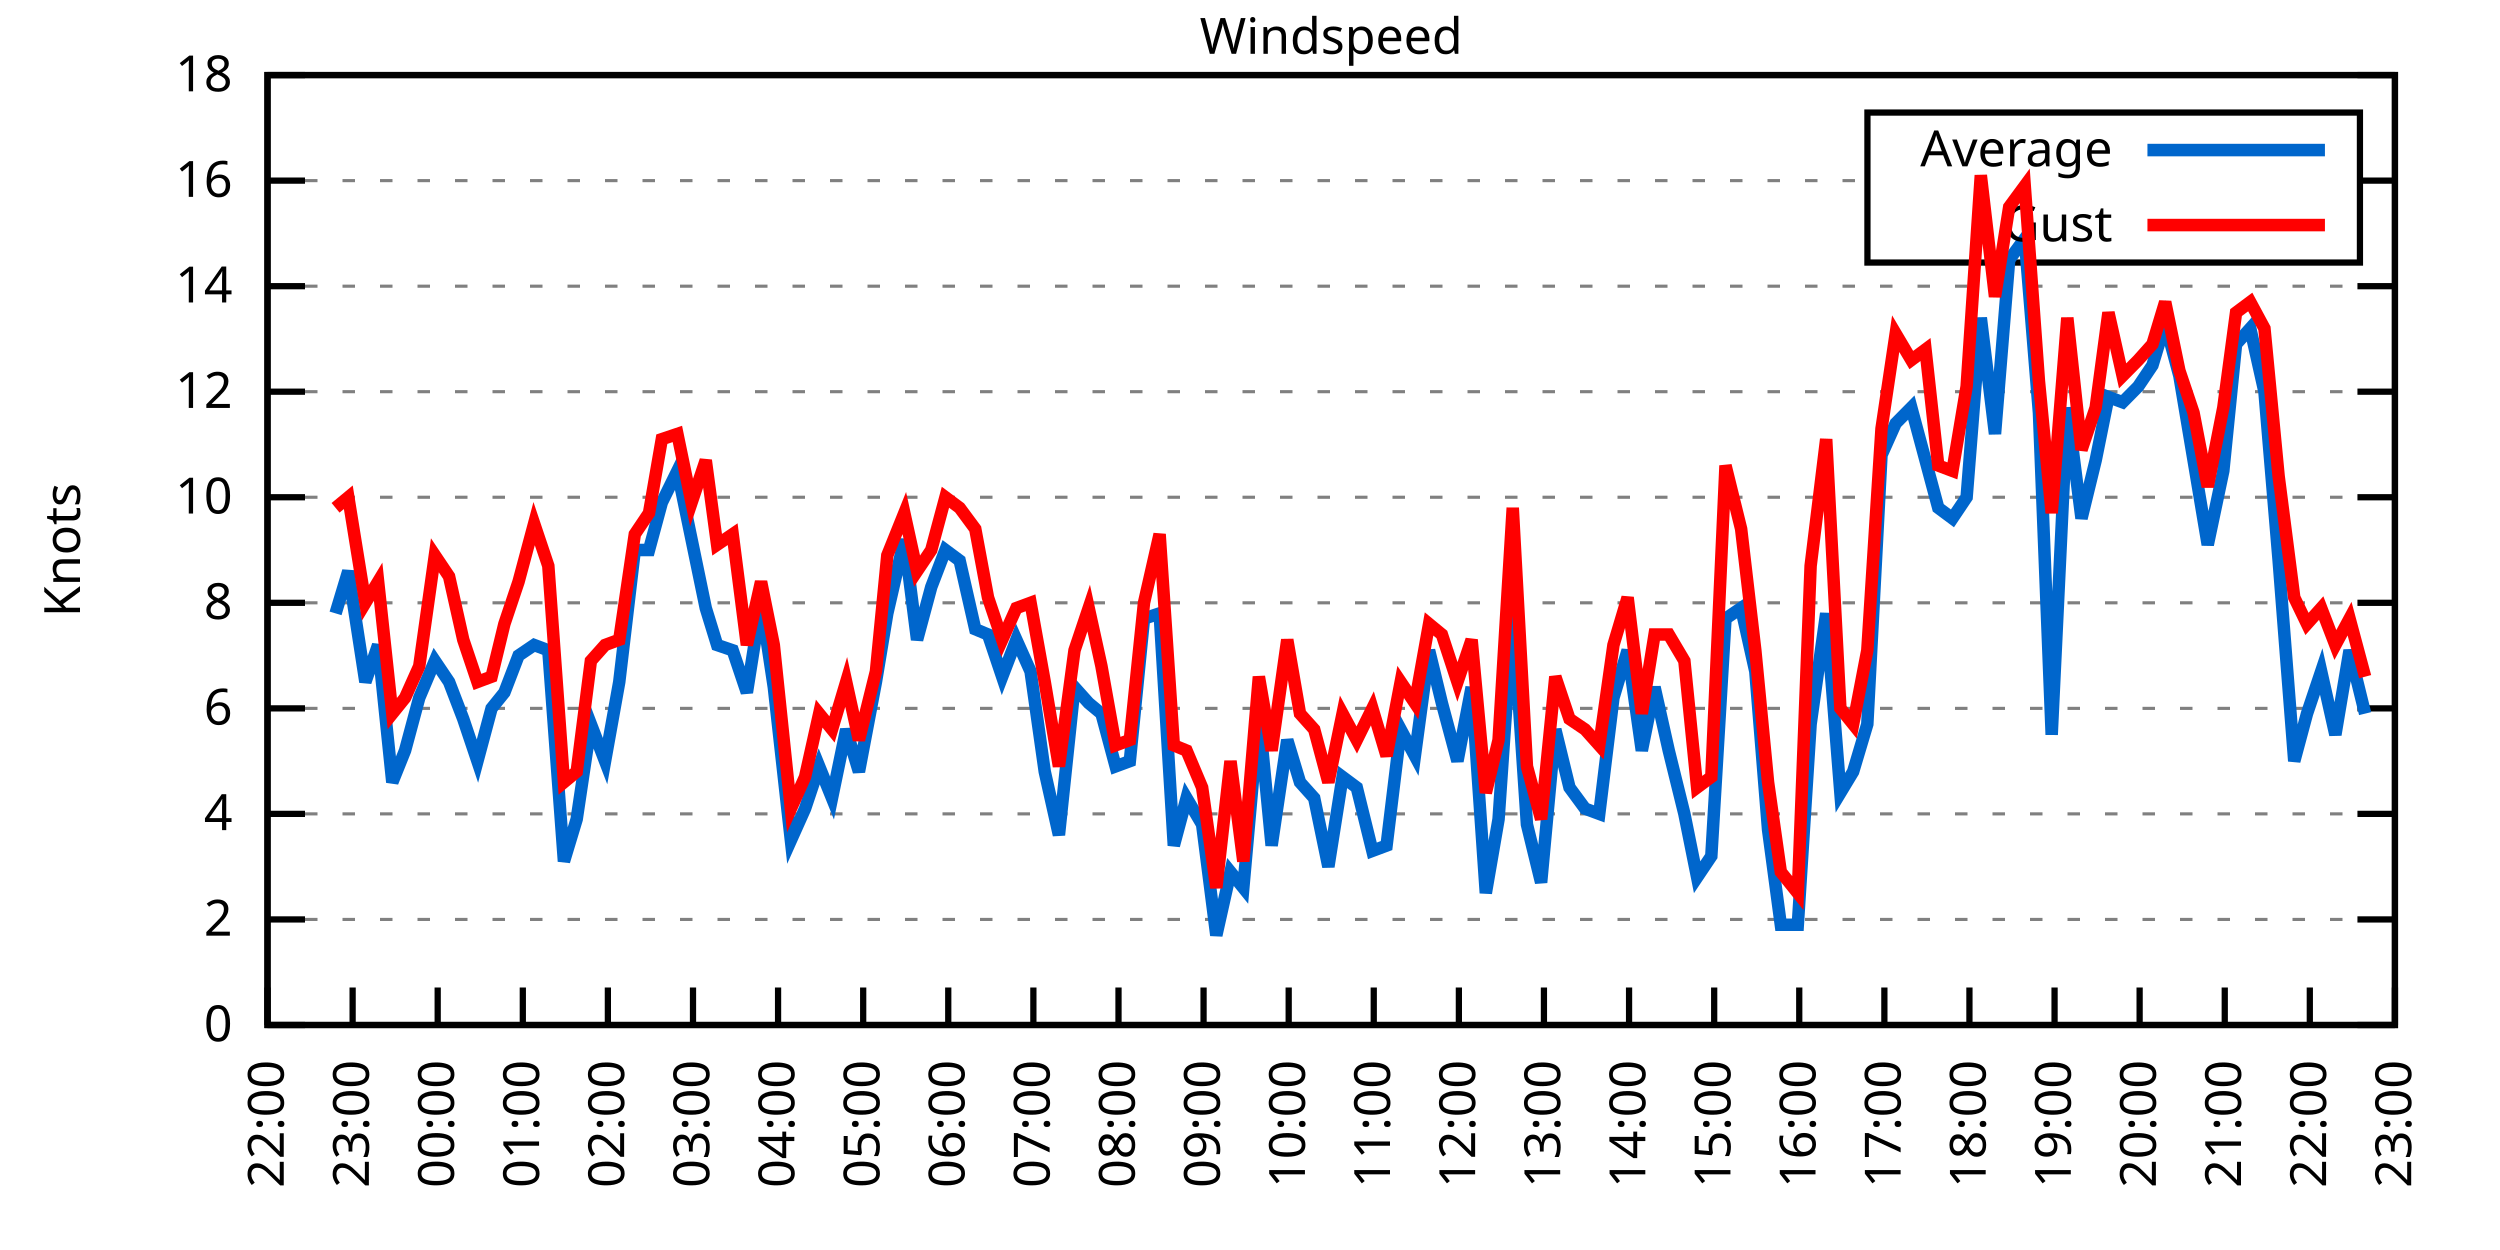
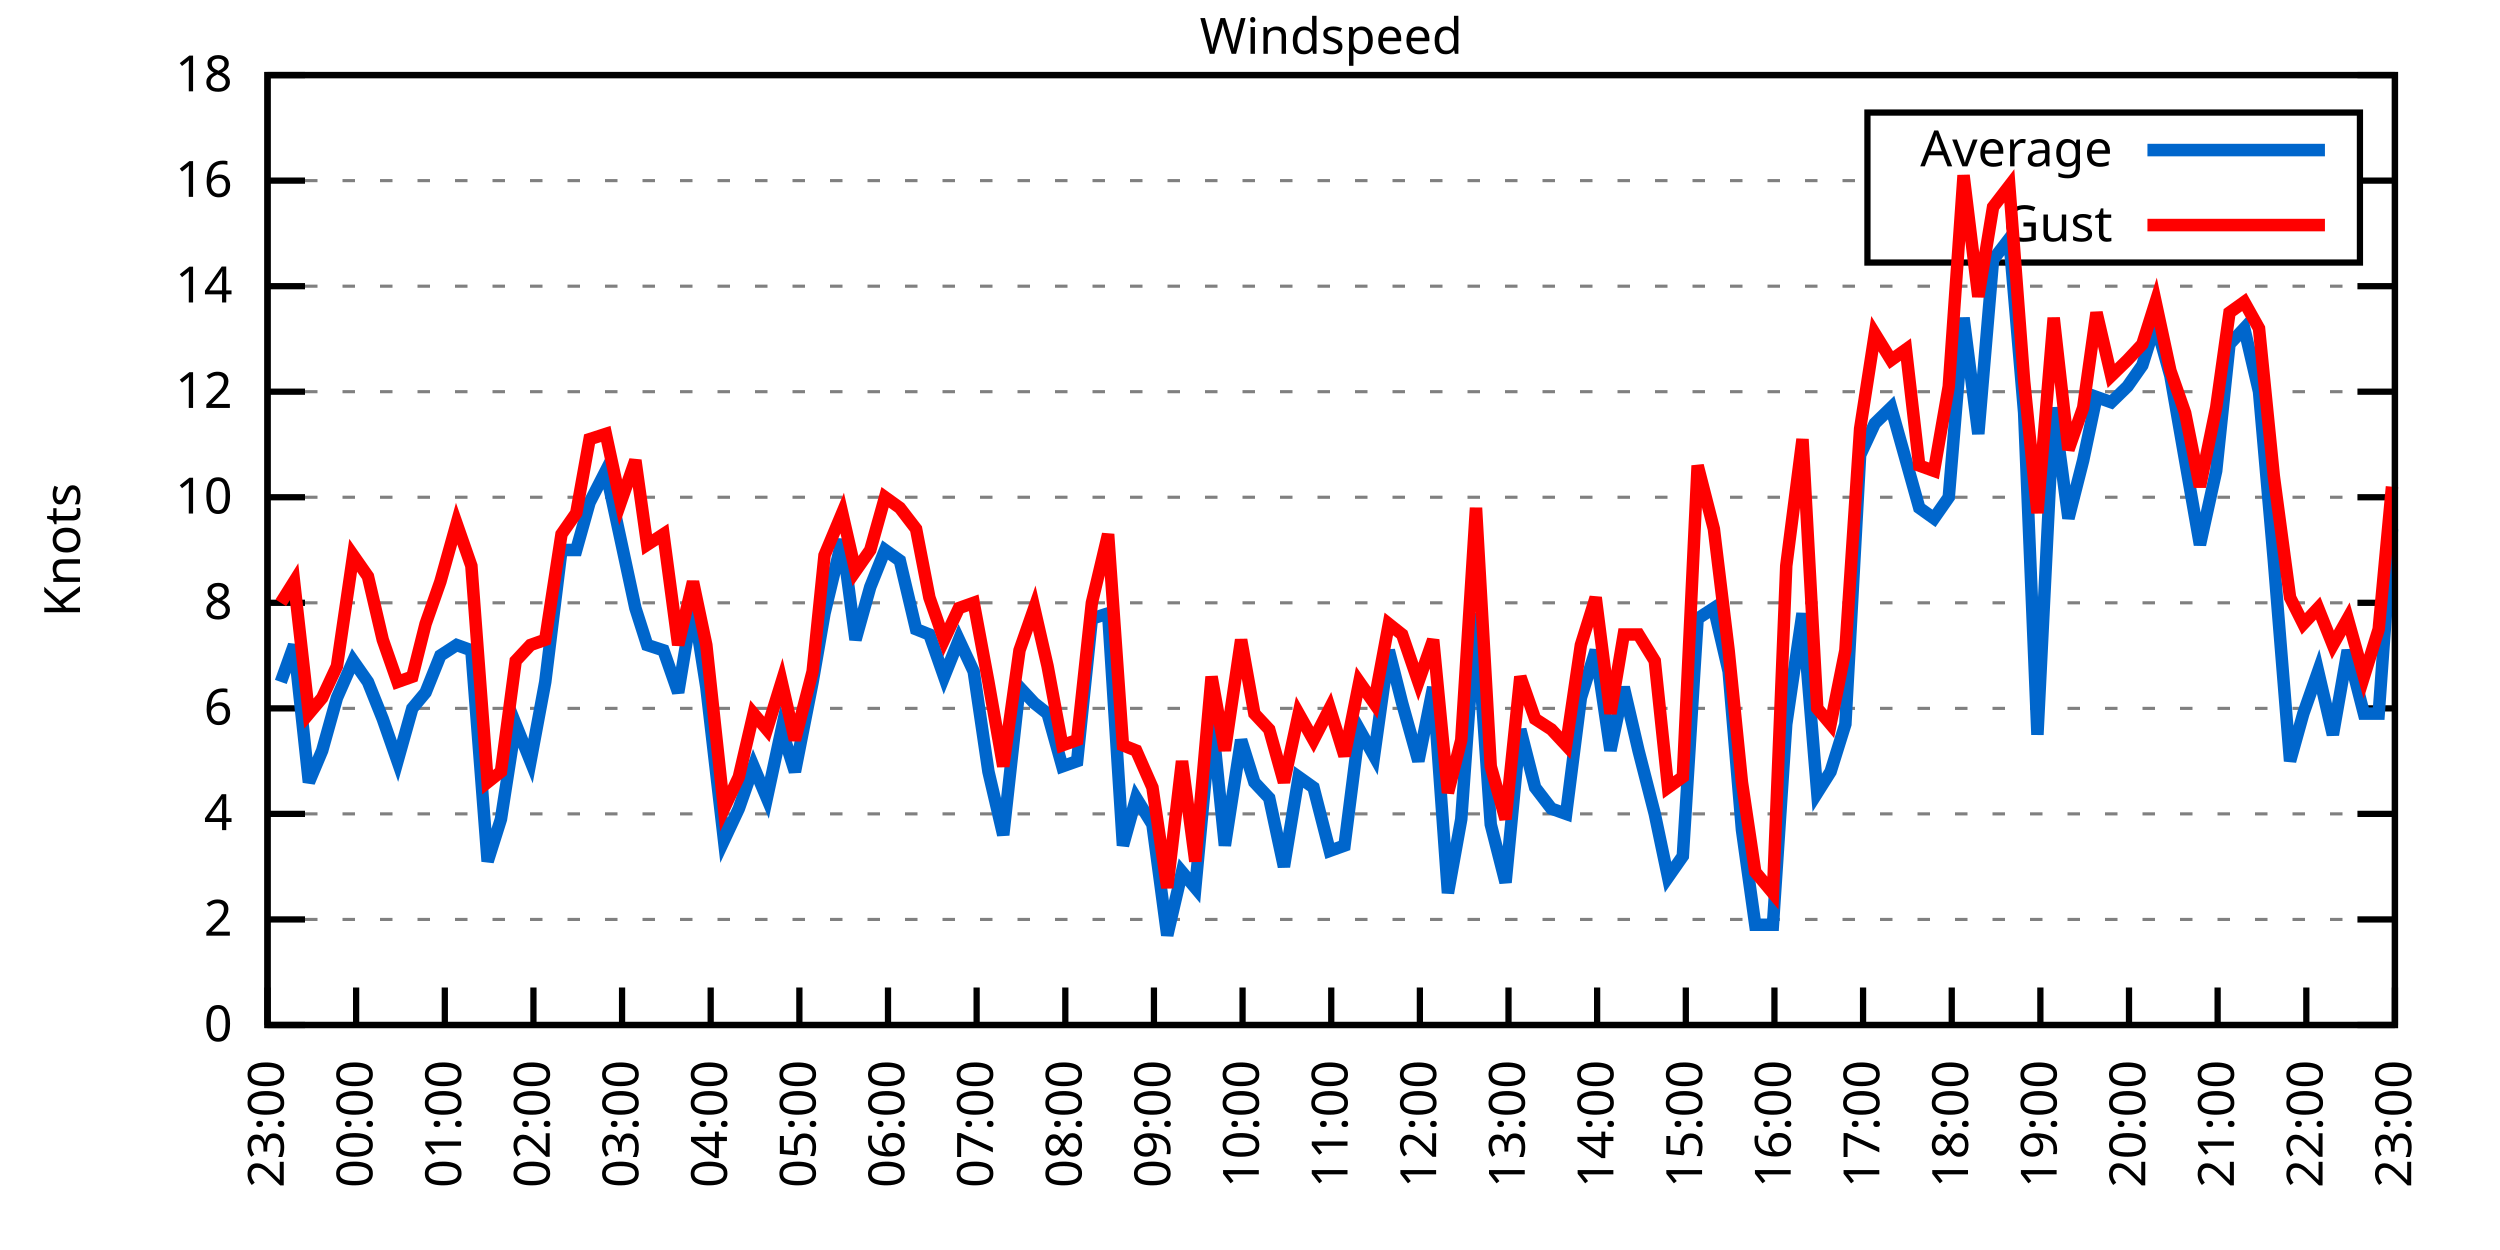
<svg xmlns="http://www.w3.org/2000/svg" xmlns:xlink="http://www.w3.org/1999/xlink" width="400" height="200" viewBox="0 0 400 200">
  <g id="gnuplot_canvas">
    <rect x="0" y="0" width="400" height="200" fill="none" />
    <defs>
      <circle id="gpDot" r="0.5" stroke-width="0.5" stroke="currentColor" />
      <path id="gpPt0" stroke-width="0.333" stroke="currentColor" d="M-1,0 h2 M0,-1 v2" />
      <path id="gpPt1" stroke-width="0.333" stroke="currentColor" d="M-1,-1 L1,1 M1,-1 L-1,1" />
      <path id="gpPt2" stroke-width="0.333" stroke="currentColor" d="M-1,0 L1,0 M0,-1 L0,1 M-1,-1 L1,1 M-1,1 L1,-1" />
      <rect id="gpPt3" stroke-width="0.333" stroke="currentColor" x="-1" y="-1" width="2" height="2" />
      <rect id="gpPt4" stroke-width="0.333" stroke="currentColor" fill="currentColor" x="-1" y="-1" width="2" height="2" />
      <circle id="gpPt5" stroke-width="0.333" stroke="currentColor" cx="0" cy="0" r="1" />
      <use xlink:href="#gpPt5" id="gpPt6" fill="currentColor" stroke="none" />
      <path id="gpPt7" stroke-width="0.333" stroke="currentColor" d="M0,-1.33 L-1.33,0.67 L1.33,0.67 z" />
      <use xlink:href="#gpPt7" id="gpPt8" fill="currentColor" stroke="none" />
      <use xlink:href="#gpPt7" id="gpPt9" stroke="currentColor" transform="rotate(180)" />
      <use xlink:href="#gpPt9" id="gpPt10" fill="currentColor" stroke="none" />
      <use xlink:href="#gpPt3" id="gpPt11" stroke="currentColor" transform="rotate(45)" />
      <use xlink:href="#gpPt11" id="gpPt12" fill="currentColor" stroke="none" />
      <path id="gpPt13" stroke-width="0.333" stroke="currentColor" d="M0,1.330 L1.265,0.411 L0.782,-1.067 L-0.782,-1.076 L-1.265,0.411 z" />
      <use xlink:href="#gpPt13" id="gpPt14" fill="currentColor" stroke="none" />
      <filter id="textbox" filterUnits="objectBoundingBox" x="0" y="0" height="1" width="1">
        <feFlood flood-color="white" flood-opacity="1" result="bgnd" />
        <feComposite in="SourceGraphic" in2="bgnd" operator="atop" />
      </filter>
      <filter id="greybox" filterUnits="objectBoundingBox" x="0" y="0" height="1" width="1">
        <feFlood flood-color="lightgrey" flood-opacity="1" result="grey" />
        <feComposite in="SourceGraphic" in2="grey" operator="atop" />
      </filter>
    </defs>
    <g fill="none" color="white" stroke="currentColor" stroke-width="1.00" stroke-linecap="butt" stroke-linejoin="miter">
</g>
    <g fill="none" color="black" stroke="currentColor" stroke-width="1.00" stroke-linecap="butt" stroke-linejoin="miter">
      <g stroke="none" shape-rendering="crispEdges">
        <polygon fill="rgb(255, 255, 255)" points="42.80,164.00 383.18,164.00 383.18,12.02 42.80,12.02 " />
      </g>
    </g>
    <g fill="none" color="black" stroke="currentColor" stroke-width="1.00" stroke-linecap="butt" stroke-linejoin="miter">
</g>
    <g fill="none" color="black" stroke="black" stroke-width="0.50" stroke-linecap="butt" stroke-linejoin="miter">
</g>
    <g fill="none" color="gray" stroke="currentColor" stroke-width="0.50" stroke-linecap="butt" stroke-linejoin="miter">
      <path stroke="gray" stroke-dasharray="2,4" class="gridline" d="M42.80,164.00 L383.19,164.00  " />
    </g>
    <g fill="none" color="gray" stroke="gray" stroke-width="1.00" stroke-linecap="butt" stroke-linejoin="miter">
</g>
    <g fill="none" color="black" stroke="currentColor" stroke-width="1.00" stroke-linecap="butt" stroke-linejoin="miter">
      <path stroke="black" d="M42.80,164.00 L48.80,164.00 M383.19,164.00 L377.19,164.00  " />
      <g transform="translate(37.20,166.60)" stroke="none" fill="black" font-family="Sans" font-size="8.00" text-anchor="end">
        <text>
          <tspan font-family="Sans"> 0</tspan>
        </text>
      </g>
    </g>
    <g fill="none" color="black" stroke="currentColor" stroke-width="1.00" stroke-linecap="butt" stroke-linejoin="miter">
</g>
    <g fill="none" color="black" stroke="black" stroke-width="0.50" stroke-linecap="butt" stroke-linejoin="miter">
</g>
    <g fill="none" color="gray" stroke="currentColor" stroke-width="0.50" stroke-linecap="butt" stroke-linejoin="miter">
      <path stroke="gray" stroke-dasharray="2,4" class="gridline" d="M42.80,147.11 L383.19,147.11  " />
    </g>
    <g fill="none" color="gray" stroke="gray" stroke-width="1.00" stroke-linecap="butt" stroke-linejoin="miter">
</g>
    <g fill="none" color="black" stroke="currentColor" stroke-width="1.00" stroke-linecap="butt" stroke-linejoin="miter">
      <path stroke="black" d="M42.80,147.11 L48.80,147.11 M383.19,147.11 L377.19,147.11  " />
      <g transform="translate(37.20,149.71)" stroke="none" fill="black" font-family="Sans" font-size="8.00" text-anchor="end">
        <text>
          <tspan font-family="Sans"> 2</tspan>
        </text>
      </g>
    </g>
    <g fill="none" color="black" stroke="currentColor" stroke-width="1.00" stroke-linecap="butt" stroke-linejoin="miter">
</g>
    <g fill="none" color="black" stroke="black" stroke-width="0.50" stroke-linecap="butt" stroke-linejoin="miter">
</g>
    <g fill="none" color="gray" stroke="currentColor" stroke-width="0.50" stroke-linecap="butt" stroke-linejoin="miter">
      <path stroke="gray" stroke-dasharray="2,4" class="gridline" d="M42.80,130.22 L383.19,130.22  " />
    </g>
    <g fill="none" color="gray" stroke="gray" stroke-width="1.00" stroke-linecap="butt" stroke-linejoin="miter">
</g>
    <g fill="none" color="black" stroke="currentColor" stroke-width="1.00" stroke-linecap="butt" stroke-linejoin="miter">
      <path stroke="black" d="M42.80,130.22 L48.80,130.22 M383.19,130.22 L377.19,130.22  " />
      <g transform="translate(37.20,132.82)" stroke="none" fill="black" font-family="Sans" font-size="8.00" text-anchor="end">
        <text>
          <tspan font-family="Sans"> 4</tspan>
        </text>
      </g>
    </g>
    <g fill="none" color="black" stroke="currentColor" stroke-width="1.00" stroke-linecap="butt" stroke-linejoin="miter">
</g>
    <g fill="none" color="black" stroke="black" stroke-width="0.50" stroke-linecap="butt" stroke-linejoin="miter">
</g>
    <g fill="none" color="gray" stroke="currentColor" stroke-width="0.50" stroke-linecap="butt" stroke-linejoin="miter">
      <path stroke="gray" stroke-dasharray="2,4" class="gridline" d="M42.80,113.34 L383.19,113.34  " />
    </g>
    <g fill="none" color="gray" stroke="gray" stroke-width="1.00" stroke-linecap="butt" stroke-linejoin="miter">
</g>
    <g fill="none" color="black" stroke="currentColor" stroke-width="1.00" stroke-linecap="butt" stroke-linejoin="miter">
      <path stroke="black" d="M42.80,113.34 L48.80,113.34 M383.19,113.34 L377.19,113.34  " />
      <g transform="translate(37.20,115.94)" stroke="none" fill="black" font-family="Sans" font-size="8.00" text-anchor="end">
        <text>
          <tspan font-family="Sans"> 6</tspan>
        </text>
      </g>
    </g>
    <g fill="none" color="black" stroke="currentColor" stroke-width="1.00" stroke-linecap="butt" stroke-linejoin="miter">
</g>
    <g fill="none" color="black" stroke="black" stroke-width="0.50" stroke-linecap="butt" stroke-linejoin="miter">
</g>
    <g fill="none" color="gray" stroke="currentColor" stroke-width="0.50" stroke-linecap="butt" stroke-linejoin="miter">
      <path stroke="gray" stroke-dasharray="2,4" class="gridline" d="M42.80,96.45 L383.19,96.45  " />
    </g>
    <g fill="none" color="gray" stroke="gray" stroke-width="1.00" stroke-linecap="butt" stroke-linejoin="miter">
</g>
    <g fill="none" color="black" stroke="currentColor" stroke-width="1.00" stroke-linecap="butt" stroke-linejoin="miter">
      <path stroke="black" d="M42.80,96.45 L48.80,96.45 M383.19,96.45 L377.19,96.45  " />
      <g transform="translate(37.20,99.05)" stroke="none" fill="black" font-family="Sans" font-size="8.00" text-anchor="end">
        <text>
          <tspan font-family="Sans"> 8</tspan>
        </text>
      </g>
    </g>
    <g fill="none" color="black" stroke="currentColor" stroke-width="1.00" stroke-linecap="butt" stroke-linejoin="miter">
</g>
    <g fill="none" color="black" stroke="black" stroke-width="0.50" stroke-linecap="butt" stroke-linejoin="miter">
</g>
    <g fill="none" color="gray" stroke="currentColor" stroke-width="0.50" stroke-linecap="butt" stroke-linejoin="miter">
      <path stroke="gray" stroke-dasharray="2,4" class="gridline" d="M42.80,79.56 L383.19,79.56  " />
    </g>
    <g fill="none" color="gray" stroke="gray" stroke-width="1.00" stroke-linecap="butt" stroke-linejoin="miter">
</g>
    <g fill="none" color="black" stroke="currentColor" stroke-width="1.00" stroke-linecap="butt" stroke-linejoin="miter">
      <path stroke="black" d="M42.80,79.56 L48.80,79.56 M383.19,79.56 L377.19,79.56  " />
      <g transform="translate(37.20,82.16)" stroke="none" fill="black" font-family="Sans" font-size="8.00" text-anchor="end">
        <text>
          <tspan font-family="Sans"> 10</tspan>
        </text>
      </g>
    </g>
    <g fill="none" color="black" stroke="currentColor" stroke-width="1.00" stroke-linecap="butt" stroke-linejoin="miter">
</g>
    <g fill="none" color="black" stroke="black" stroke-width="0.50" stroke-linecap="butt" stroke-linejoin="miter">
</g>
    <g fill="none" color="gray" stroke="currentColor" stroke-width="0.50" stroke-linecap="butt" stroke-linejoin="miter">
      <path stroke="gray" stroke-dasharray="2,4" class="gridline" d="M42.80,62.67 L383.19,62.67  " />
    </g>
    <g fill="none" color="gray" stroke="gray" stroke-width="1.00" stroke-linecap="butt" stroke-linejoin="miter">
</g>
    <g fill="none" color="black" stroke="currentColor" stroke-width="1.00" stroke-linecap="butt" stroke-linejoin="miter">
      <path stroke="black" d="M42.80,62.67 L48.80,62.67 M383.19,62.67 L377.19,62.67  " />
      <g transform="translate(37.20,65.27)" stroke="none" fill="black" font-family="Sans" font-size="8.00" text-anchor="end">
        <text>
          <tspan font-family="Sans"> 12</tspan>
        </text>
      </g>
    </g>
    <g fill="none" color="black" stroke="currentColor" stroke-width="1.00" stroke-linecap="butt" stroke-linejoin="miter">
</g>
    <g fill="none" color="black" stroke="black" stroke-width="0.50" stroke-linecap="butt" stroke-linejoin="miter">
</g>
    <g fill="none" color="gray" stroke="currentColor" stroke-width="0.50" stroke-linecap="butt" stroke-linejoin="miter">
      <path stroke="gray" stroke-dasharray="2,4" class="gridline" d="M42.80,45.79 L383.19,45.79  " />
    </g>
    <g fill="none" color="gray" stroke="gray" stroke-width="1.00" stroke-linecap="butt" stroke-linejoin="miter">
</g>
    <g fill="none" color="black" stroke="currentColor" stroke-width="1.00" stroke-linecap="butt" stroke-linejoin="miter">
      <path stroke="black" d="M42.80,45.79 L48.80,45.79 M383.19,45.79 L377.19,45.79  " />
      <g transform="translate(37.20,48.39)" stroke="none" fill="black" font-family="Sans" font-size="8.00" text-anchor="end">
        <text>
          <tspan font-family="Sans"> 14</tspan>
        </text>
      </g>
    </g>
    <g fill="none" color="black" stroke="currentColor" stroke-width="1.00" stroke-linecap="butt" stroke-linejoin="miter">
</g>
    <g fill="none" color="black" stroke="black" stroke-width="0.50" stroke-linecap="butt" stroke-linejoin="miter">
</g>
    <g fill="none" color="gray" stroke="currentColor" stroke-width="0.50" stroke-linecap="butt" stroke-linejoin="miter">
      <path stroke="gray" stroke-dasharray="2,4" class="gridline" d="M42.80,28.90 L298.79,28.90 M377.59,28.90 L383.19,28.90  " />
    </g>
    <g fill="none" color="gray" stroke="gray" stroke-width="1.00" stroke-linecap="butt" stroke-linejoin="miter">
</g>
    <g fill="none" color="black" stroke="currentColor" stroke-width="1.00" stroke-linecap="butt" stroke-linejoin="miter">
      <path stroke="black" d="M42.80,28.90 L48.80,28.90 M383.19,28.90 L377.19,28.90  " />
      <g transform="translate(37.20,31.50)" stroke="none" fill="black" font-family="Sans" font-size="8.00" text-anchor="end">
        <text>
          <tspan font-family="Sans"> 16</tspan>
        </text>
      </g>
    </g>
    <g fill="none" color="black" stroke="currentColor" stroke-width="1.00" stroke-linecap="butt" stroke-linejoin="miter">
</g>
    <g fill="none" color="black" stroke="black" stroke-width="0.50" stroke-linecap="butt" stroke-linejoin="miter">
</g>
    <g fill="none" color="gray" stroke="currentColor" stroke-width="0.50" stroke-linecap="butt" stroke-linejoin="miter">
      <path stroke="gray" stroke-dasharray="2,4" class="gridline" d="M42.80,12.01 L383.19,12.01  " />
    </g>
    <g fill="none" color="gray" stroke="gray" stroke-width="1.00" stroke-linecap="butt" stroke-linejoin="miter">
</g>
    <g fill="none" color="black" stroke="currentColor" stroke-width="1.00" stroke-linecap="butt" stroke-linejoin="miter">
      <path stroke="black" d="M42.80,12.01 L48.80,12.01 M383.19,12.01 L377.19,12.01  " />
      <g transform="translate(37.20,14.61)" stroke="none" fill="black" font-family="Sans" font-size="8.00" text-anchor="end">
        <text>
          <tspan font-family="Sans"> 18</tspan>
        </text>
      </g>
    </g>
    <g fill="none" color="black" stroke="currentColor" stroke-width="1.00" stroke-linecap="butt" stroke-linejoin="miter">
      <path stroke="black" d="M42.80,164.00 L42.80,158.00  " />
      <g transform="translate(45.40,169.60) rotate(270.00)" stroke="none" fill="black" font-family="Sans" font-size="8.00" text-anchor="end">
        <text>
-           <tspan font-family="Sans">22:00</tspan>
-         </text>
-       </g>
-     </g>
-     <g fill="none" color="black" stroke="currentColor" stroke-width="1.00" stroke-linecap="butt" stroke-linejoin="miter">
-       <path stroke="black" d="M56.42,164.00 L56.42,158.00  " />
-       <g transform="translate(59.02,169.60) rotate(270.00)" stroke="none" fill="black" font-family="Sans" font-size="8.00" text-anchor="end">
-         <text>
          <tspan font-family="Sans">23:00</tspan>
        </text>
      </g>
    </g>
    <g fill="none" color="black" stroke="currentColor" stroke-width="1.00" stroke-linecap="butt" stroke-linejoin="miter">
-       <path stroke="black" d="M70.03,164.00 L70.03,158.00  " />
-       <g transform="translate(72.63,169.60) rotate(270.00)" stroke="none" fill="black" font-family="Sans" font-size="8.00" text-anchor="end">
+       <path stroke="black" d="M56.98,164.00 L56.98,158.00  " />
+       <g transform="translate(59.58,169.60) rotate(270.00)" stroke="none" fill="black" font-family="Sans" font-size="8.00" text-anchor="end">
        <text>
          <tspan font-family="Sans">00:00</tspan>
        </text>
      </g>
    </g>
    <g fill="none" color="black" stroke="currentColor" stroke-width="1.00" stroke-linecap="butt" stroke-linejoin="miter">
-       <path stroke="black" d="M83.65,164.00 L83.65,158.00  " />
-       <g transform="translate(86.25,169.60) rotate(270.00)" stroke="none" fill="black" font-family="Sans" font-size="8.00" text-anchor="end">
+       <path stroke="black" d="M71.17,164.00 L71.17,158.00  " />
+       <g transform="translate(73.77,169.60) rotate(270.00)" stroke="none" fill="black" font-family="Sans" font-size="8.00" text-anchor="end">
        <text>
          <tspan font-family="Sans">01:00</tspan>
        </text>
      </g>
    </g>
    <g fill="none" color="black" stroke="currentColor" stroke-width="1.00" stroke-linecap="butt" stroke-linejoin="miter">
-       <path stroke="black" d="M97.26,164.00 L97.26,158.00  " />
-       <g transform="translate(99.86,169.60) rotate(270.00)" stroke="none" fill="black" font-family="Sans" font-size="8.00" text-anchor="end">
+       <path stroke="black" d="M85.35,164.00 L85.35,158.00  " />
+       <g transform="translate(87.95,169.60) rotate(270.00)" stroke="none" fill="black" font-family="Sans" font-size="8.00" text-anchor="end">
        <text>
          <tspan font-family="Sans">02:00</tspan>
        </text>
      </g>
    </g>
    <g fill="none" color="black" stroke="currentColor" stroke-width="1.00" stroke-linecap="butt" stroke-linejoin="miter">
-       <path stroke="black" d="M110.88,164.00 L110.88,158.00  " />
-       <g transform="translate(113.48,169.60) rotate(270.00)" stroke="none" fill="black" font-family="Sans" font-size="8.00" text-anchor="end">
+       <path stroke="black" d="M99.53,164.00 L99.53,158.00  " />
+       <g transform="translate(102.13,169.60) rotate(270.00)" stroke="none" fill="black" font-family="Sans" font-size="8.00" text-anchor="end">
        <text>
          <tspan font-family="Sans">03:00</tspan>
        </text>
      </g>
    </g>
    <g fill="none" color="black" stroke="currentColor" stroke-width="1.00" stroke-linecap="butt" stroke-linejoin="miter">
-       <path stroke="black" d="M124.49,164.00 L124.49,158.00  " />
-       <g transform="translate(127.09,169.60) rotate(270.00)" stroke="none" fill="black" font-family="Sans" font-size="8.00" text-anchor="end">
+       <path stroke="black" d="M113.71,164.00 L113.71,158.00  " />
+       <g transform="translate(116.31,169.60) rotate(270.00)" stroke="none" fill="black" font-family="Sans" font-size="8.00" text-anchor="end">
        <text>
          <tspan font-family="Sans">04:00</tspan>
        </text>
      </g>
    </g>
    <g fill="none" color="black" stroke="currentColor" stroke-width="1.00" stroke-linecap="butt" stroke-linejoin="miter">
-       <path stroke="black" d="M138.11,164.00 L138.11,158.00  " />
-       <g transform="translate(140.71,169.60) rotate(270.00)" stroke="none" fill="black" font-family="Sans" font-size="8.00" text-anchor="end">
+       <path stroke="black" d="M127.90,164.00 L127.90,158.00  " />
+       <g transform="translate(130.50,169.60) rotate(270.00)" stroke="none" fill="black" font-family="Sans" font-size="8.00" text-anchor="end">
        <text>
          <tspan font-family="Sans">05:00</tspan>
        </text>
      </g>
    </g>
    <g fill="none" color="black" stroke="currentColor" stroke-width="1.00" stroke-linecap="butt" stroke-linejoin="miter">
-       <path stroke="black" d="M151.72,164.00 L151.72,158.00  " />
-       <g transform="translate(154.32,169.60) rotate(270.00)" stroke="none" fill="black" font-family="Sans" font-size="8.00" text-anchor="end">
+       <path stroke="black" d="M142.08,164.00 L142.08,158.00  " />
+       <g transform="translate(144.68,169.60) rotate(270.00)" stroke="none" fill="black" font-family="Sans" font-size="8.00" text-anchor="end">
        <text>
          <tspan font-family="Sans">06:00</tspan>
        </text>
      </g>
    </g>
    <g fill="none" color="black" stroke="currentColor" stroke-width="1.00" stroke-linecap="butt" stroke-linejoin="miter">
-       <path stroke="black" d="M165.34,164.00 L165.34,158.00  " />
-       <g transform="translate(167.94,169.60) rotate(270.00)" stroke="none" fill="black" font-family="Sans" font-size="8.00" text-anchor="end">
+       <path stroke="black" d="M156.26,164.00 L156.26,158.00  " />
+       <g transform="translate(158.86,169.60) rotate(270.00)" stroke="none" fill="black" font-family="Sans" font-size="8.00" text-anchor="end">
        <text>
          <tspan font-family="Sans">07:00</tspan>
        </text>
      </g>
    </g>
    <g fill="none" color="black" stroke="currentColor" stroke-width="1.00" stroke-linecap="butt" stroke-linejoin="miter">
-       <path stroke="black" d="M178.96,164.00 L178.96,158.00  " />
-       <g transform="translate(181.56,169.60) rotate(270.00)" stroke="none" fill="black" font-family="Sans" font-size="8.00" text-anchor="end">
+       <path stroke="black" d="M170.45,164.00 L170.45,158.00  " />
+       <g transform="translate(173.05,169.60) rotate(270.00)" stroke="none" fill="black" font-family="Sans" font-size="8.00" text-anchor="end">
        <text>
          <tspan font-family="Sans">08:00</tspan>
        </text>
      </g>
    </g>
    <g fill="none" color="black" stroke="currentColor" stroke-width="1.00" stroke-linecap="butt" stroke-linejoin="miter">
-       <path stroke="black" d="M192.57,164.00 L192.57,158.00  " />
-       <g transform="translate(195.17,169.60) rotate(270.00)" stroke="none" fill="black" font-family="Sans" font-size="8.00" text-anchor="end">
+       <path stroke="black" d="M184.63,164.00 L184.63,158.00  " />
+       <g transform="translate(187.23,169.60) rotate(270.00)" stroke="none" fill="black" font-family="Sans" font-size="8.00" text-anchor="end">
        <text>
          <tspan font-family="Sans">09:00</tspan>
        </text>
      </g>
    </g>
    <g fill="none" color="black" stroke="currentColor" stroke-width="1.00" stroke-linecap="butt" stroke-linejoin="miter">
-       <path stroke="black" d="M206.19,164.00 L206.19,158.00  " />
-       <g transform="translate(208.79,169.60) rotate(270.00)" stroke="none" fill="black" font-family="Sans" font-size="8.00" text-anchor="end">
+       <path stroke="black" d="M198.81,164.00 L198.81,158.00  " />
+       <g transform="translate(201.41,169.60) rotate(270.00)" stroke="none" fill="black" font-family="Sans" font-size="8.00" text-anchor="end">
        <text>
          <tspan font-family="Sans">10:00</tspan>
        </text>
      </g>
    </g>
    <g fill="none" color="black" stroke="currentColor" stroke-width="1.00" stroke-linecap="butt" stroke-linejoin="miter">
-       <path stroke="black" d="M219.80,164.00 L219.80,158.00  " />
-       <g transform="translate(222.40,169.60) rotate(270.00)" stroke="none" fill="black" font-family="Sans" font-size="8.00" text-anchor="end">
+       <path stroke="black" d="M213.00,164.00 L213.00,158.00  " />
+       <g transform="translate(215.60,169.60) rotate(270.00)" stroke="none" fill="black" font-family="Sans" font-size="8.00" text-anchor="end">
        <text>
          <tspan font-family="Sans">11:00</tspan>
        </text>
      </g>
    </g>
    <g fill="none" color="black" stroke="currentColor" stroke-width="1.00" stroke-linecap="butt" stroke-linejoin="miter">
-       <path stroke="black" d="M233.42,164.00 L233.42,158.00  " />
-       <g transform="translate(236.02,169.60) rotate(270.00)" stroke="none" fill="black" font-family="Sans" font-size="8.00" text-anchor="end">
+       <path stroke="black" d="M227.18,164.00 L227.18,158.00  " />
+       <g transform="translate(229.78,169.60) rotate(270.00)" stroke="none" fill="black" font-family="Sans" font-size="8.00" text-anchor="end">
        <text>
          <tspan font-family="Sans">12:00</tspan>
        </text>
      </g>
    </g>
    <g fill="none" color="black" stroke="currentColor" stroke-width="1.00" stroke-linecap="butt" stroke-linejoin="miter">
-       <path stroke="black" d="M247.03,164.00 L247.03,158.00  " />
-       <g transform="translate(249.63,169.60) rotate(270.00)" stroke="none" fill="black" font-family="Sans" font-size="8.00" text-anchor="end">
+       <path stroke="black" d="M241.36,164.00 L241.36,158.00  " />
+       <g transform="translate(243.96,169.60) rotate(270.00)" stroke="none" fill="black" font-family="Sans" font-size="8.00" text-anchor="end">
        <text>
          <tspan font-family="Sans">13:00</tspan>
        </text>
      </g>
    </g>
    <g fill="none" color="black" stroke="currentColor" stroke-width="1.00" stroke-linecap="butt" stroke-linejoin="miter">
-       <path stroke="black" d="M260.65,164.00 L260.65,158.00  " />
-       <g transform="translate(263.25,169.60) rotate(270.00)" stroke="none" fill="black" font-family="Sans" font-size="8.00" text-anchor="end">
+       <path stroke="black" d="M255.54,164.00 L255.54,158.00  " />
+       <g transform="translate(258.14,169.60) rotate(270.00)" stroke="none" fill="black" font-family="Sans" font-size="8.00" text-anchor="end">
        <text>
          <tspan font-family="Sans">14:00</tspan>
        </text>
      </g>
    </g>
    <g fill="none" color="black" stroke="currentColor" stroke-width="1.00" stroke-linecap="butt" stroke-linejoin="miter">
-       <path stroke="black" d="M274.27,164.00 L274.27,158.00  " />
-       <g transform="translate(276.87,169.60) rotate(270.00)" stroke="none" fill="black" font-family="Sans" font-size="8.00" text-anchor="end">
+       <path stroke="black" d="M269.73,164.00 L269.73,158.00  " />
+       <g transform="translate(272.33,169.60) rotate(270.00)" stroke="none" fill="black" font-family="Sans" font-size="8.00" text-anchor="end">
        <text>
          <tspan font-family="Sans">15:00</tspan>
        </text>
      </g>
    </g>
    <g fill="none" color="black" stroke="currentColor" stroke-width="1.00" stroke-linecap="butt" stroke-linejoin="miter">
-       <path stroke="black" d="M287.88,164.00 L287.88,158.00  " />
-       <g transform="translate(290.48,169.60) rotate(270.00)" stroke="none" fill="black" font-family="Sans" font-size="8.00" text-anchor="end">
+       <path stroke="black" d="M283.91,164.00 L283.91,158.00  " />
+       <g transform="translate(286.51,169.60) rotate(270.00)" stroke="none" fill="black" font-family="Sans" font-size="8.00" text-anchor="end">
        <text>
          <tspan font-family="Sans">16:00</tspan>
        </text>
      </g>
    </g>
    <g fill="none" color="black" stroke="currentColor" stroke-width="1.00" stroke-linecap="butt" stroke-linejoin="miter">
-       <path stroke="black" d="M301.50,164.00 L301.50,158.00  " />
-       <g transform="translate(304.10,169.60) rotate(270.00)" stroke="none" fill="black" font-family="Sans" font-size="8.00" text-anchor="end">
+       <path stroke="black" d="M298.09,164.00 L298.09,158.00  " />
+       <g transform="translate(300.69,169.60) rotate(270.00)" stroke="none" fill="black" font-family="Sans" font-size="8.00" text-anchor="end">
        <text>
          <tspan font-family="Sans">17:00</tspan>
        </text>
      </g>
    </g>
    <g fill="none" color="black" stroke="currentColor" stroke-width="1.00" stroke-linecap="butt" stroke-linejoin="miter">
-       <path stroke="black" d="M315.11,164.00 L315.11,158.00  " />
-       <g transform="translate(317.71,169.60) rotate(270.00)" stroke="none" fill="black" font-family="Sans" font-size="8.00" text-anchor="end">
+       <path stroke="black" d="M312.28,164.00 L312.28,158.00  " />
+       <g transform="translate(314.88,169.60) rotate(270.00)" stroke="none" fill="black" font-family="Sans" font-size="8.00" text-anchor="end">
        <text>
          <tspan font-family="Sans">18:00</tspan>
        </text>
      </g>
    </g>
    <g fill="none" color="black" stroke="currentColor" stroke-width="1.00" stroke-linecap="butt" stroke-linejoin="miter">
-       <path stroke="black" d="M328.73,164.00 L328.73,158.00  " />
-       <g transform="translate(331.33,169.60) rotate(270.00)" stroke="none" fill="black" font-family="Sans" font-size="8.00" text-anchor="end">
+       <path stroke="black" d="M326.46,164.00 L326.46,158.00  " />
+       <g transform="translate(329.06,169.60) rotate(270.00)" stroke="none" fill="black" font-family="Sans" font-size="8.00" text-anchor="end">
        <text>
          <tspan font-family="Sans">19:00</tspan>
        </text>
      </g>
    </g>
    <g fill="none" color="black" stroke="currentColor" stroke-width="1.00" stroke-linecap="butt" stroke-linejoin="miter">
-       <path stroke="black" d="M342.34,164.00 L342.34,158.00  " />
-       <g transform="translate(344.94,169.60) rotate(270.00)" stroke="none" fill="black" font-family="Sans" font-size="8.00" text-anchor="end">
+       <path stroke="black" d="M340.64,164.00 L340.64,158.00  " />
+       <g transform="translate(343.24,169.60) rotate(270.00)" stroke="none" fill="black" font-family="Sans" font-size="8.00" text-anchor="end">
        <text>
          <tspan font-family="Sans">20:00</tspan>
        </text>
      </g>
    </g>
    <g fill="none" color="black" stroke="currentColor" stroke-width="1.00" stroke-linecap="butt" stroke-linejoin="miter">
-       <path stroke="black" d="M355.96,164.00 L355.96,158.00  " />
-       <g transform="translate(358.56,169.60) rotate(270.00)" stroke="none" fill="black" font-family="Sans" font-size="8.00" text-anchor="end">
+       <path stroke="black" d="M354.82,164.00 L354.82,158.00  " />
+       <g transform="translate(357.42,169.60) rotate(270.00)" stroke="none" fill="black" font-family="Sans" font-size="8.00" text-anchor="end">
        <text>
          <tspan font-family="Sans">21:00</tspan>
        </text>
      </g>
    </g>
    <g fill="none" color="black" stroke="currentColor" stroke-width="1.00" stroke-linecap="butt" stroke-linejoin="miter">
-       <path stroke="black" d="M369.57,164.00 L369.57,158.00  " />
-       <g transform="translate(372.17,169.60) rotate(270.00)" stroke="none" fill="black" font-family="Sans" font-size="8.00" text-anchor="end">
+       <path stroke="black" d="M369.01,164.00 L369.01,158.00  " />
+       <g transform="translate(371.61,169.60) rotate(270.00)" stroke="none" fill="black" font-family="Sans" font-size="8.00" text-anchor="end">
        <text>
          <tspan font-family="Sans">22:00</tspan>
        </text>
      </g>
    </g>
    <g fill="none" color="black" stroke="currentColor" stroke-width="1.00" stroke-linecap="butt" stroke-linejoin="miter">
      <path stroke="black" d="M383.19,164.00 L383.19,158.00  " />
      <g transform="translate(385.79,169.60) rotate(270.00)" stroke="none" fill="black" font-family="Sans" font-size="8.00" text-anchor="end">
        <text>
          <tspan font-family="Sans">23:00</tspan>
        </text>
      </g>
    </g>
    <g fill="none" color="black" stroke="currentColor" stroke-width="1.00" stroke-linecap="butt" stroke-linejoin="miter">
</g>
    <g fill="none" color="black" stroke="currentColor" stroke-width="1.00" stroke-linecap="butt" stroke-linejoin="miter">
      <path stroke="black" d="M42.80,12.01 L42.80,164.00 L383.19,164.00 L383.19,12.01 L42.80,12.01 Z  " />
    </g>
    <g fill="none" color="black" stroke="currentColor" stroke-width="1.00" stroke-linecap="butt" stroke-linejoin="miter">
</g>
    <g fill="none" color="black" stroke="currentColor" stroke-width="1.00" stroke-linecap="butt" stroke-linejoin="miter">
      <path stroke="black" d="M298.79,42.01 L298.79,18.01 L377.59,18.01 L377.59,42.01 L298.79,42.01 Z  " />
    </g>
    <g id="Windspeed_plot_1">
      <g fill="none" color="white" stroke="black" stroke-width="2.00" stroke-linecap="butt" stroke-linejoin="miter">
</g>
      <g fill="none" color="black" stroke="currentColor" stroke-width="2.00" stroke-linecap="butt" stroke-linejoin="miter">
        <g transform="translate(337.99,26.61)" stroke="none" fill="black" font-family="Sans" font-size="8.00" text-anchor="end">
          <text>
            <tspan font-family="Sans">Average</tspan>
          </text>
        </g>
      </g>
      <g fill="none" color="black" stroke="currentColor" stroke-width="2.00" stroke-linecap="butt" stroke-linejoin="miter">
-         <path stroke="rgb(  0, 102, 204)" d="M343.59,24.01 L371.99,24.01 M53.69,98.14 L55.73,91.38 L58.46,109.11 L60.50,103.20 L62.77,125.16 L64.81,120.09   L67.08,111.65 L69.58,105.74 L71.85,109.11 L74.12,115.03 L76.39,121.78 L78.65,113.34 L80.70,110.80 L82.97,104.89   L85.46,103.20 L87.73,104.05 L90.23,137.82 L92.27,131.07 L94.54,115.87 L96.81,121.78 L99.08,109.11 L101.57,88.00   L103.84,88.00 L105.89,80.41 L108.38,75.34 L110.65,86.32 L112.92,97.29 L114.74,103.20 L117.23,104.05 L119.50,110.80   L121.77,96.45 L123.81,109.96 L126.54,134.45 L128.81,129.38 L131.07,122.62 L133.12,127.69 L135.39,116.71 L137.43,123.47   L140.15,109.11 L141.97,98.14 L144.69,86.32 L146.73,102.36 L149.00,93.92 L151.27,88.00 L153.54,89.69 L156.04,100.67   L158.08,101.52 L160.35,108.27 L162.62,102.36 L164.89,107.43 L167.16,123.47 L169.43,133.60 L171.92,109.96 L174.19,112.49   L176.23,114.18 L178.50,122.62 L180.77,121.78 L183.04,98.98 L185.54,98.14 L187.81,135.29 L189.85,127.69 L192.34,131.91   L194.61,149.65 L196.88,139.51 L198.93,142.05 L201.42,114.18 L203.46,135.29 L205.96,118.40 L208.00,125.16 L210.27,127.69   L212.54,138.67 L214.81,124.31 L217.08,126.00 L219.58,136.14 L221.85,135.29 L224.11,116.71 L226.38,120.94 L228.65,104.05   L230.70,112.49 L233.19,121.78 L235.46,109.96 L237.73,142.89 L239.77,131.07 L242.04,98.14 L244.31,131.91 L246.58,141.20   L248.85,116.71 L251.12,126.00 L253.61,129.38 L255.88,130.22 L258.15,111.65 L260.42,104.05 L262.69,120.09 L264.73,109.96   L267.00,120.09 L269.50,130.22 L271.54,140.36 L273.81,136.98 L276.08,98.98 L278.58,97.29 L280.85,107.43 L282.89,132.76   L284.93,147.96 L287.65,147.96 L289.70,115.87 L292.19,98.14 L294.46,126.85 L296.50,123.47 L298.77,115.87 L301.04,72.81   L303.31,67.74 L305.81,65.21 L308.08,73.65 L310.12,81.25 L312.39,82.94 L314.66,79.56 L316.93,50.85 L319.20,69.43   L321.47,41.56 L323.96,38.19 L326.23,66.05 L328.27,117.56 L330.77,65.21 L333.04,82.94 L335.31,73.65 L337.35,63.52   L339.62,64.36 L342.12,61.83 L344.39,58.45 L346.43,51.70 L348.70,60.14 L350.97,73.65 L353.24,87.16 L355.73,75.34   L357.77,55.07 L360.04,52.54 L362.31,62.67 L364.58,89.69 L367.08,121.78 L369.12,114.18 L371.39,107.43 L373.66,117.56   L375.93,104.05 L378.42,114.18  " />
+         <path stroke="rgb(  0, 102, 204)" d="M343.59,24.01 L371.99,24.01 M44.93,109.11 L47.05,103.20 L49.42,125.16 L51.55,120.09 L53.91,111.65 L56.51,105.74   L58.87,109.11 L61.24,115.03 L63.60,121.78 L65.97,113.34 L68.09,110.80 L70.46,104.89 L73.06,103.20 L75.42,104.05   L78.02,137.82 L80.15,131.07 L82.51,115.87 L84.88,121.78 L87.24,109.11 L89.84,88.00 L92.20,88.00 L94.33,80.41   L96.93,75.34 L99.30,86.32 L101.66,97.29 L103.55,103.20 L106.15,104.05 L108.51,110.80 L110.88,96.45 L113.01,109.96   L115.84,134.45 L118.21,129.38 L120.57,122.62 L122.70,127.69 L125.06,116.71 L127.19,123.47 L130.02,109.11 L131.92,98.14   L134.75,86.32 L136.88,102.36 L139.24,93.92 L141.61,88.00 L143.97,89.69 L146.57,100.67 L148.70,101.52 L151.06,108.27   L153.43,102.36 L155.79,107.43 L158.15,123.47 L160.52,133.60 L163.12,109.96 L165.48,112.49 L167.61,114.18 L169.97,122.62   L172.34,121.78 L174.70,98.98 L177.30,98.14 L179.67,135.29 L181.79,127.69 L184.39,131.91 L186.76,149.65 L189.12,139.51   L191.25,142.05 L193.85,114.18 L195.98,135.29 L198.58,118.40 L200.70,125.16 L203.07,127.69 L205.43,138.67 L207.79,124.31   L210.16,126.00 L212.76,136.14 L215.12,135.29 L217.49,116.71 L219.85,120.94 L222.21,104.05 L224.34,112.49 L226.94,121.78   L229.31,109.96 L231.67,142.89 L233.80,131.07 L236.16,98.14 L238.52,131.91 L240.89,141.20 L243.25,116.71 L245.62,126.00   L248.22,129.38 L250.58,130.22 L252.94,111.65 L255.31,104.05 L257.67,120.09 L259.80,109.96 L262.16,120.09 L264.76,130.22   L266.89,140.36 L269.25,136.98 L271.62,98.98 L274.22,97.29 L276.58,107.43 L278.71,132.76 L280.84,147.96 L283.67,147.96   L285.80,115.87 L288.40,98.14 L290.76,126.85 L292.89,123.47 L295.26,115.87 L297.62,72.81 L299.98,67.74 L302.58,65.21   L304.95,73.65 L307.08,81.25 L309.44,82.94 L311.80,79.56 L314.17,50.85 L316.53,69.43 L318.89,41.56 L321.49,38.19   L323.86,66.05 L325.99,117.56 L328.59,65.21 L330.95,82.94 L333.31,73.65 L335.44,63.52 L337.80,64.36 L340.40,61.83   L342.77,58.45 L344.90,51.70 L347.26,60.14 L349.62,73.65 L351.99,87.16 L354.59,75.34 L356.72,55.07 L359.08,52.54   L361.44,62.67 L363.81,89.69 L366.41,121.78 L368.53,114.18 L370.90,107.43 L373.26,117.56 L375.63,104.05 L378.23,114.18   L380.59,114.18 L382.72,84.63  " />
      </g>
    </g>
    <g id="Windspeed_plot_2">
      <g fill="none" color="black" stroke="currentColor" stroke-width="2.00" stroke-linecap="butt" stroke-linejoin="miter">
        <g transform="translate(337.99,38.61)" stroke="none" fill="black" font-family="Sans" font-size="8.00" text-anchor="end">
          <text>
            <tspan font-family="Sans">Gust</tspan>
          </text>
        </g>
      </g>
      <g fill="none" color="black" stroke="currentColor" stroke-width="2.00" stroke-linecap="butt" stroke-linejoin="miter">
-         <path stroke="rgb(255,   0,   0)" d="M343.59,36.01 L371.99,36.01 M53.69,81.25 L55.73,79.56 L58.46,96.45 L60.50,93.07 L62.77,114.18 L64.81,111.65   L67.08,106.58 L69.58,88.85 L71.85,92.23 L74.12,102.36 L76.39,109.11 L78.65,108.27 L80.70,99.83 L82.97,93.07   L85.46,83.78 L87.73,90.54 L90.23,125.16 L92.27,123.47 L94.54,105.74 L96.81,103.20 L99.08,102.36 L101.57,85.47   L103.84,82.09 L105.89,70.27 L108.38,69.43 L110.65,80.41 L112.92,73.65 L114.74,87.16 L117.23,85.47 L119.50,103.20   L121.77,93.07 L123.81,103.20 L126.54,129.38 L128.81,124.31 L131.07,114.18 L133.12,116.71 L135.39,109.11 L137.43,118.40   L140.15,107.43 L141.97,88.85 L144.69,82.09 L146.73,91.38 L149.00,88.00 L151.27,79.56 L153.54,81.25 L156.04,84.63   L158.08,95.60 L160.35,102.36 L162.62,97.29 L164.89,96.45 L167.16,109.11 L169.43,122.62 L171.92,104.05 L174.19,97.29   L176.23,106.58 L178.50,119.25 L180.77,118.40 L183.04,96.45 L185.54,85.47 L187.81,119.25 L189.85,120.09 L192.34,126.00   L194.61,142.05 L196.88,121.78 L198.93,137.82 L201.42,108.27 L203.46,120.09 L205.96,102.36 L208.00,114.18 L210.27,116.71   L212.54,125.16 L214.81,114.18 L217.08,118.40 L219.58,113.34 L221.85,120.94 L224.11,109.11 L226.38,112.49 L228.65,99.83   L230.70,101.52 L233.19,109.11 L235.46,102.36 L237.73,126.85 L239.77,118.40 L242.04,81.25 L244.31,122.62 L246.58,131.07   L248.85,108.27 L251.12,115.03 L253.61,116.71 L255.88,119.25 L258.15,103.20 L260.42,95.60 L262.69,114.18 L264.73,101.52   L267.00,101.52 L269.50,105.74 L271.54,126.00 L273.81,124.31 L276.08,74.49 L278.58,84.63 L280.85,104.05 L282.89,125.16   L284.93,139.51 L287.65,142.89 L289.70,90.54 L292.19,70.27 L294.46,113.34 L296.50,115.87 L298.77,104.05 L301.04,68.58   L303.31,53.39 L305.81,57.61 L308.08,55.92 L310.12,74.49 L312.39,75.34 L314.66,61.83 L316.93,28.05 L319.20,47.47   L321.47,33.12 L323.96,29.74 L326.23,60.98 L328.27,82.09 L330.77,50.85 L333.04,71.96 L335.31,65.21 L337.35,50.01   L339.62,60.14 L342.12,57.61 L344.39,55.07 L346.43,48.32 L348.70,59.30 L350.97,66.05 L353.24,77.87 L355.73,65.21   L357.77,50.01 L360.04,48.32 L362.31,52.54 L364.58,76.18 L367.08,95.60 L369.12,99.83 L371.39,97.29 L373.66,103.20   L375.93,98.98 L378.42,108.27  " />
+         <path stroke="rgb(255,   0,   0)" d="M343.59,36.01 L371.99,36.01 M44.93,96.45 L47.05,93.07 L49.42,114.18 L51.55,111.65 L53.91,106.58 L56.51,88.85   L58.87,92.23 L61.24,102.36 L63.60,109.11 L65.97,108.27 L68.09,99.83 L70.46,93.07 L73.06,83.78 L75.42,90.54   L78.02,125.16 L80.15,123.47 L82.51,105.74 L84.88,103.20 L87.24,102.36 L89.84,85.47 L92.20,82.09 L94.33,70.27   L96.93,69.43 L99.30,80.41 L101.66,73.65 L103.55,87.16 L106.15,85.47 L108.51,103.20 L110.88,93.07 L113.01,103.20   L115.84,129.38 L118.21,124.31 L120.57,114.18 L122.70,116.71 L125.06,109.11 L127.19,118.40 L130.02,107.43 L131.92,88.85   L134.75,82.09 L136.88,91.38 L139.24,88.00 L141.61,79.56 L143.97,81.25 L146.57,84.63 L148.70,95.60 L151.06,102.36   L153.43,97.29 L155.79,96.45 L158.15,109.11 L160.52,122.62 L163.12,104.05 L165.48,97.29 L167.61,106.58 L169.97,119.25   L172.34,118.40 L174.70,96.45 L177.30,85.47 L179.67,119.25 L181.79,120.09 L184.39,126.00 L186.76,142.05 L189.12,121.78   L191.25,137.82 L193.85,108.27 L195.98,120.09 L198.58,102.36 L200.70,114.18 L203.07,116.71 L205.43,125.16 L207.79,114.18   L210.16,118.40 L212.76,113.34 L215.12,120.94 L217.49,109.11 L219.85,112.49 L222.21,99.83 L224.34,101.52 L226.94,109.11   L229.31,102.36 L231.67,126.85 L233.80,118.40 L236.16,81.25 L238.52,122.62 L240.89,131.07 L243.25,108.27 L245.62,115.03   L248.22,116.71 L250.58,119.25 L252.94,103.20 L255.31,95.60 L257.67,114.18 L259.80,101.52 L262.16,101.52 L264.76,105.74   L266.89,126.00 L269.25,124.31 L271.62,74.49 L274.22,84.63 L276.58,104.05 L278.71,125.16 L280.84,139.51 L283.67,142.89   L285.80,90.54 L288.40,70.27 L290.76,113.34 L292.89,115.87 L295.26,104.05 L297.62,68.58 L299.98,53.39 L302.58,57.61   L304.95,55.92 L307.08,74.49 L309.44,75.34 L311.80,61.83 L314.17,28.05 L316.53,47.47 L318.89,33.12 L321.49,29.74   L323.86,60.98 L325.99,82.09 L328.59,50.85 L330.95,71.96 L333.31,65.21 L335.44,50.01 L337.80,60.14 L340.40,57.61   L342.77,55.07 L344.90,48.32 L347.26,59.30 L349.62,66.05 L351.99,77.87 L354.59,65.21 L356.72,50.01 L359.08,48.32   L361.44,52.54 L363.81,76.18 L366.41,95.60 L368.53,99.83 L370.90,97.29 L373.26,103.20 L375.63,98.98 L378.23,108.27   L380.59,100.67 L382.72,77.87  " />
      </g>
    </g>
    <g fill="none" color="black" stroke="currentColor" stroke-width="2.00" stroke-linecap="butt" stroke-linejoin="miter">
</g>
    <g fill="none" color="black" stroke="black" stroke-width="1.00" stroke-linecap="butt" stroke-linejoin="miter">
</g>
    <g fill="none" color="black" stroke="currentColor" stroke-width="1.00" stroke-linecap="butt" stroke-linejoin="miter">
      <path stroke="black" d="M42.80,12.01 L42.80,164.00 L383.19,164.00 L383.19,12.01 L42.80,12.01 Z  " />
      <g transform="translate(12.80,88.01) rotate(270.00)" stroke="none" fill="black" font-family="Sans" font-size="8.00" text-anchor="middle">
        <text>
          <tspan font-family="Sans">Knots</tspan>
        </text>
      </g>
    </g>
    <g fill="none" color="black" stroke="currentColor" stroke-width="1.00" stroke-linecap="butt" stroke-linejoin="miter">
</g>
    <g fill="none" color="black" stroke="currentColor" stroke-width="1.00" stroke-linecap="butt" stroke-linejoin="miter">
      <g transform="translate(212.99,8.61)" stroke="none" fill="black" font-family="Sans" font-size="8.00" text-anchor="middle">
        <text>
          <tspan font-family="Sans">Windspeed</tspan>
        </text>
      </g>
    </g>
    <g fill="none" color="black" stroke="currentColor" stroke-width="1.00" stroke-linecap="butt" stroke-linejoin="miter">
</g>
  </g>
</svg>
